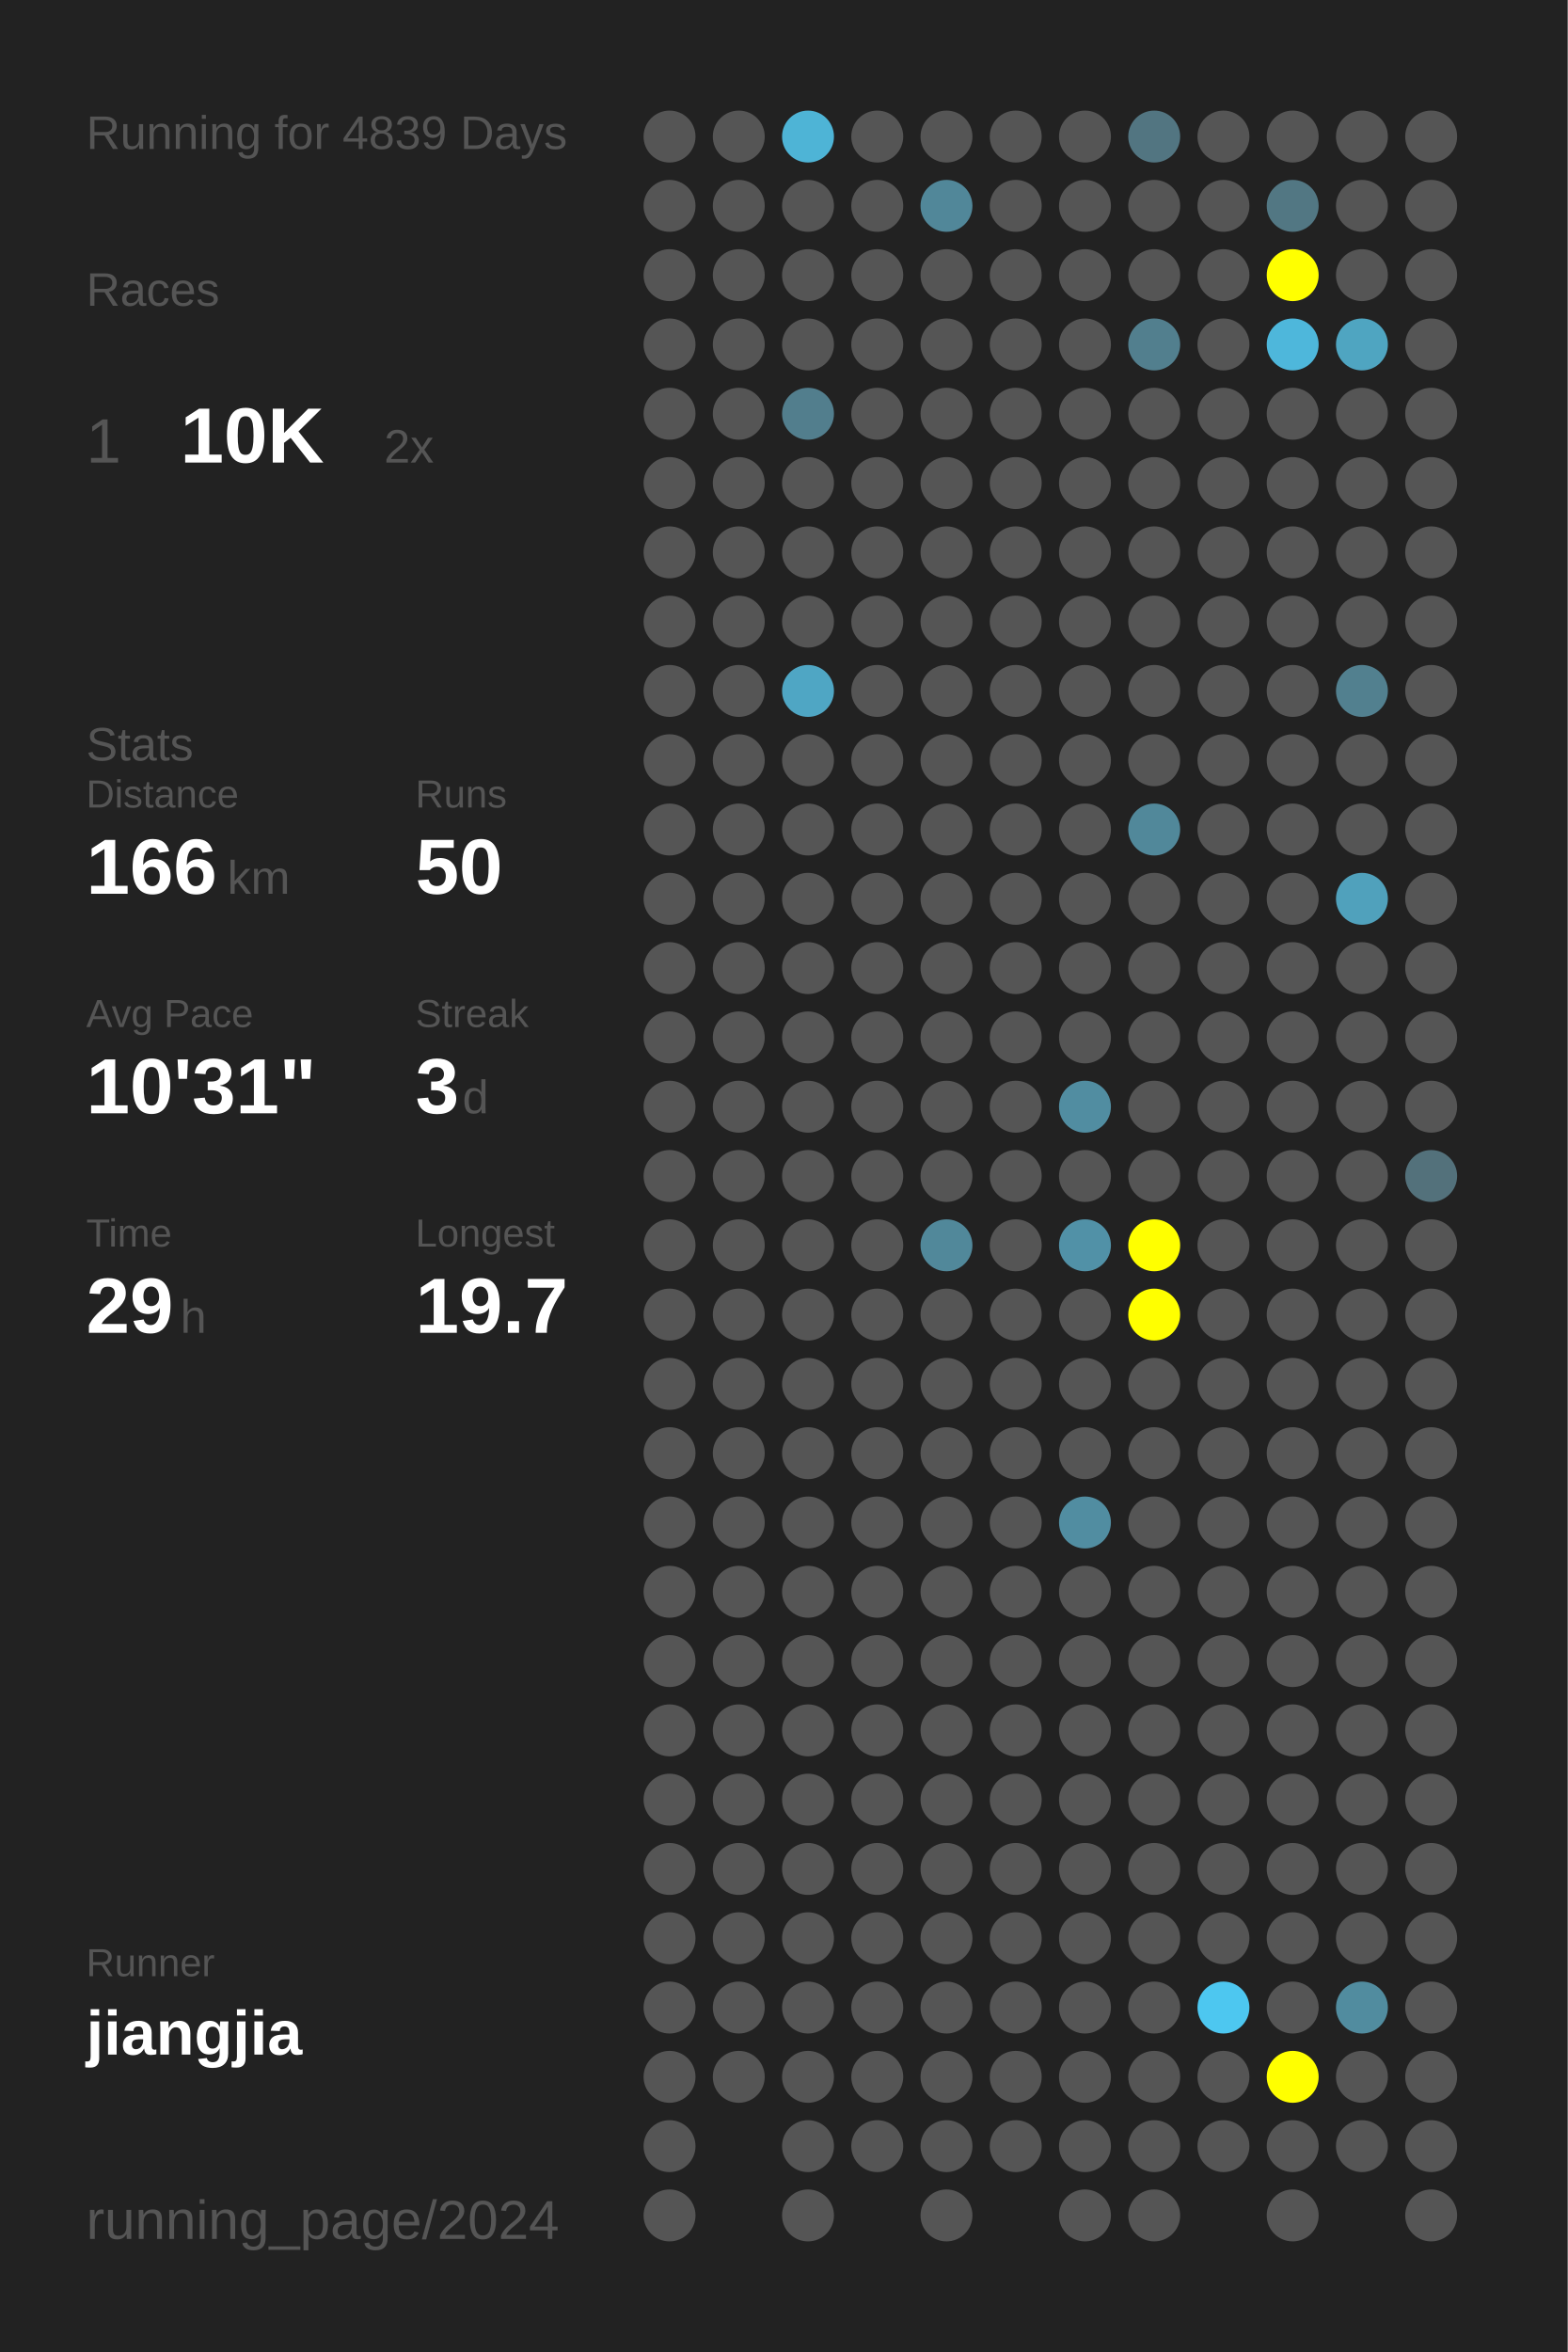
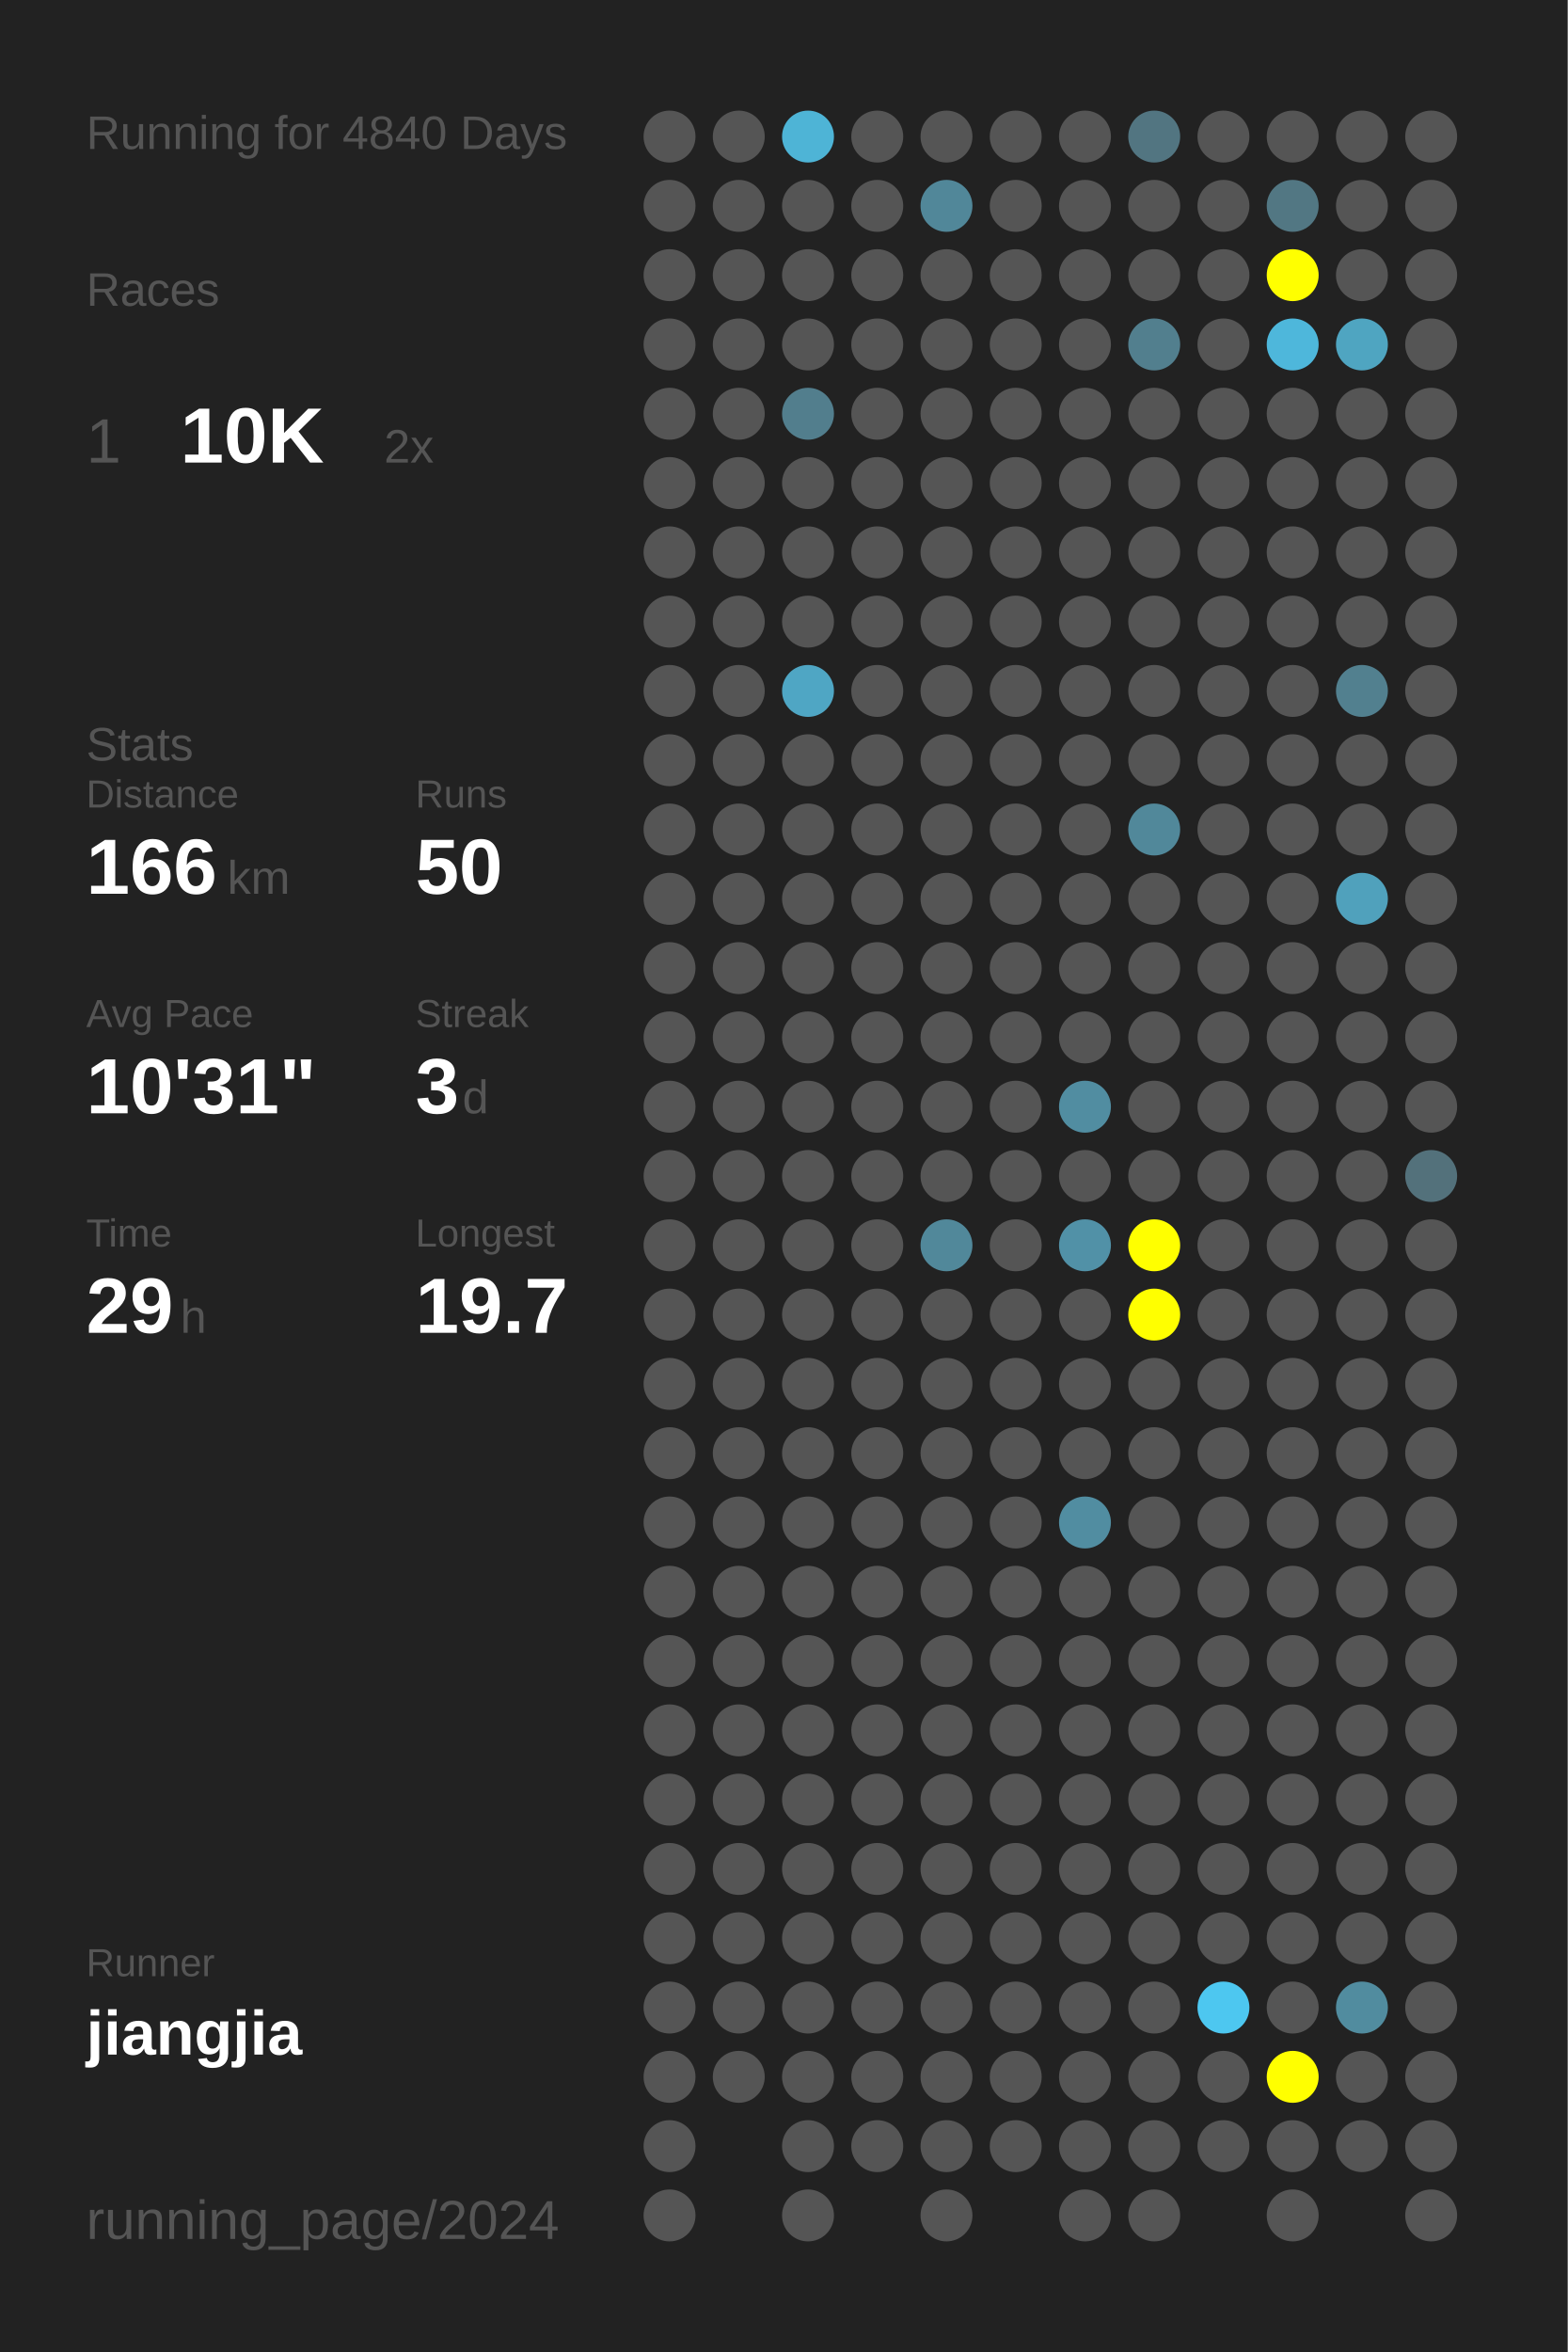
<svg xmlns="http://www.w3.org/2000/svg" baseProfile="full" height="300mm" version="1.1" viewBox="0,0,200,300" width="200mm">
  <defs />
  <rect fill="#222222" height="300" width="200" x="0" y="0" />
-   <text fill="#555555" style="font-size:6px; font-family:Arial;" x="11" y="19">Running for 4839 Days</text>
+   <text fill="#555555" style="font-size:6px; font-family:Arial;" x="11" y="19">Running for 4840 Days</text>
  <text fill="#555555" style="font-size:6px; font-family:Arial;" x="11" y="39">Races</text>
  <text fill="#555555" style="font-size:8px; font-family:Arial;" x="11" y="59">1</text>
  <text fill="#FFFFFF" style="font-size:10px; font-family:Arial; font-weight:bold;" x="23" y="59">10K</text>
  <text fill="#555555" style="font-size:6px; font-family:Arial;" x="49" y="59">2x</text>
  <text fill="#555555" style="font-size:6px; font-family:Arial;" x="11" y="97">Stats</text>
  <text fill="#555555" style="font-size:5px; font-family:Arial;" x="11" y="103">Distance</text>
  <text fill="#FFFFFF" style="font-size:10px; font-family:Arial; font-weight:bold;" x="11" y="114">166</text>
  <text fill="#555555" style="font-size:6px; font-family:Arial;" x="29" y="114">km</text>
  <text fill="#555555" style="font-size:5px; font-family:Arial;" x="53" y="103">Runs</text>
  <text fill="#FFFFFF" style="font-size:10px; font-family:Arial; font-weight:bold;" x="53" y="114">50</text>
  <text fill="#555555" style="font-size:5px; font-family:Arial;" x="11" y="131">Avg Pace</text>
  <text fill="#FFFFFF" style="font-size:10px; font-family:Arial; font-weight:bold;" x="11" y="142">10'31"</text>
  <text fill="#555555" style="font-size:5px; font-family:Arial;" x="53" y="131">Streak</text>
  <text fill="#FFFFFF" style="font-size:10px; font-family:Arial; font-weight:bold;" x="53" y="142">3</text>
  <text fill="#555555" style="font-size:6px; font-family:Arial;" x="59" y="142">d</text>
  <text fill="#555555" style="font-size:5px; font-family:Arial;" x="11" y="159">Time</text>
  <text fill="#FFFFFF" style="font-size:10px; font-family:Arial; font-weight:bold;" x="11" y="170">29</text>
  <text fill="#555555" style="font-size:6px; font-family:Arial;" x="23" y="170">h</text>
  <text fill="#555555" style="font-size:5px; font-family:Arial;" x="53" y="159">Longest</text>
  <text fill="#FFFFFF" style="font-size:10px; font-family:Arial; font-weight:bold;" x="53" y="170">19.7</text>
  <text fill="#555555" style="font-size:5px; font-family:Arial;" x="11" y="252.065">Runner</text>
  <text fill="#FFFFFF" style="font-size:8px; font-family:Arial; font-weight:bold;" x="11" y="262.065">jiangjia</text>
  <text fill="#555555" style="font-size:7px; font-family:Arial;" x="11" y="285.581">running_page/2024</text>
  <circle cx="85.417" cy="17.419" fill="#555555" r="3.312" />
  <circle cx="85.417" cy="26.258" fill="#555555" r="3.312" />
  <circle cx="85.417" cy="35.097" fill="#555555" r="3.312" />
  <circle cx="85.417" cy="43.935" fill="#555555" r="3.312" />
  <circle cx="85.417" cy="52.774" fill="#555555" r="3.312" />
  <circle cx="85.417" cy="61.613" fill="#555555" r="3.312" />
  <circle cx="85.417" cy="70.452" fill="#555555" r="3.312" />
  <circle cx="85.417" cy="79.29" fill="#555555" r="3.312" />
  <circle cx="85.417" cy="88.129" fill="#555555" r="3.312" />
  <circle cx="85.417" cy="96.968" fill="#555555" r="3.312" />
  <circle cx="85.417" cy="105.806" fill="#555555" r="3.312" />
  <circle cx="85.417" cy="114.645" fill="#555555" r="3.312" />
  <circle cx="85.417" cy="123.484" fill="#555555" r="3.312" />
  <circle cx="85.417" cy="132.323" fill="#555555" r="3.312" />
  <circle cx="85.417" cy="141.161" fill="#555555" r="3.312" />
  <circle cx="85.417" cy="150" fill="#555555" r="3.312" />
  <circle cx="85.417" cy="158.839" fill="#555555" r="3.312" />
  <circle cx="85.417" cy="167.677" fill="#555555" r="3.312" />
  <circle cx="85.417" cy="176.516" fill="#555555" r="3.312" />
  <circle cx="85.417" cy="185.355" fill="#555555" r="3.312" />
  <circle cx="85.417" cy="194.194" fill="#555555" r="3.312" />
  <circle cx="85.417" cy="203.032" fill="#555555" r="3.312" />
  <circle cx="85.417" cy="211.871" fill="#555555" r="3.312" />
  <circle cx="85.417" cy="220.71" fill="#555555" r="3.312" />
  <circle cx="85.417" cy="229.548" fill="#555555" r="3.312" />
  <circle cx="85.417" cy="238.387" fill="#555555" r="3.312" />
  <circle cx="85.417" cy="247.226" fill="#555555" r="3.312" />
  <circle cx="85.417" cy="256.065" fill="#555555" r="3.312" />
  <circle cx="85.417" cy="264.903" fill="#555555" r="3.312" />
  <circle cx="85.417" cy="273.742" fill="#555555" r="3.312" />
  <circle cx="85.417" cy="282.581" fill="#555555" r="3.312" />
  <circle cx="94.25" cy="17.419" fill="#555555" r="3.312" />
  <circle cx="94.25" cy="26.258" fill="#555555" r="3.312" />
  <circle cx="94.25" cy="35.097" fill="#555555" r="3.312" />
  <circle cx="94.25" cy="43.935" fill="#555555" r="3.312" />
  <circle cx="94.25" cy="52.774" fill="#555555" r="3.312" />
  <circle cx="94.25" cy="61.613" fill="#555555" r="3.312" />
  <circle cx="94.25" cy="70.452" fill="#555555" r="3.312" />
  <circle cx="94.25" cy="79.29" fill="#555555" r="3.312" />
  <circle cx="94.25" cy="88.129" fill="#555555" r="3.312" />
  <circle cx="94.25" cy="96.968" fill="#555555" r="3.312" />
  <circle cx="94.25" cy="105.806" fill="#555555" r="3.312" />
  <circle cx="94.25" cy="114.645" fill="#555555" r="3.312" />
  <circle cx="94.25" cy="123.484" fill="#555555" r="3.312" />
  <circle cx="94.25" cy="132.323" fill="#555555" r="3.312" />
  <circle cx="94.25" cy="141.161" fill="#555555" r="3.312" />
  <circle cx="94.25" cy="150" fill="#555555" r="3.312" />
  <circle cx="94.25" cy="158.839" fill="#555555" r="3.312" />
  <circle cx="94.25" cy="167.677" fill="#555555" r="3.312" />
  <circle cx="94.25" cy="176.516" fill="#555555" r="3.312" />
  <circle cx="94.25" cy="185.355" fill="#555555" r="3.312" />
  <circle cx="94.25" cy="194.194" fill="#555555" r="3.312" />
  <circle cx="94.25" cy="203.032" fill="#555555" r="3.312" />
  <circle cx="94.25" cy="211.871" fill="#555555" r="3.312" />
  <circle cx="94.25" cy="220.71" fill="#555555" r="3.312" />
  <circle cx="94.25" cy="229.548" fill="#555555" r="3.312" />
  <circle cx="94.25" cy="238.387" fill="#555555" r="3.312" />
  <circle cx="94.25" cy="247.226" fill="#555555" r="3.312" />
  <circle cx="94.25" cy="256.065" fill="#555555" r="3.312" />
  <circle cx="94.25" cy="264.903" fill="#555555" r="3.312" />
  <circle cx="103.083" cy="17.419" fill="#4eb4d6" r="3.312" />
  <circle cx="103.083" cy="26.258" fill="#555555" r="3.312" />
  <circle cx="103.083" cy="35.097" fill="#555555" r="3.312" />
  <circle cx="103.083" cy="43.935" fill="#555555" r="3.312" />
  <circle cx="103.083" cy="52.774" fill="#527e8d" r="3.312" />
  <circle cx="103.083" cy="61.613" fill="#555555" r="3.312" />
  <circle cx="103.083" cy="70.452" fill="#555555" r="3.312" />
  <circle cx="103.083" cy="79.29" fill="#555555" r="3.312" />
  <circle cx="103.083" cy="88.129" fill="#4fa6c4" r="3.312" />
  <circle cx="103.083" cy="96.968" fill="#555555" r="3.312" />
  <circle cx="103.083" cy="105.806" fill="#555555" r="3.312" />
  <circle cx="103.083" cy="114.645" fill="#555555" r="3.312" />
  <circle cx="103.083" cy="123.484" fill="#555555" r="3.312" />
  <circle cx="103.083" cy="132.323" fill="#555555" r="3.312" />
  <circle cx="103.083" cy="141.161" fill="#555555" r="3.312" />
  <circle cx="103.083" cy="150" fill="#555555" r="3.312" />
  <circle cx="103.083" cy="158.839" fill="#555555" r="3.312" />
  <circle cx="103.083" cy="167.677" fill="#555555" r="3.312" />
  <circle cx="103.083" cy="176.516" fill="#555555" r="3.312" />
  <circle cx="103.083" cy="185.355" fill="#555555" r="3.312" />
  <circle cx="103.083" cy="194.194" fill="#555555" r="3.312" />
  <circle cx="103.083" cy="203.032" fill="#555555" r="3.312" />
  <circle cx="103.083" cy="211.871" fill="#555555" r="3.312" />
  <circle cx="103.083" cy="220.71" fill="#555555" r="3.312" />
  <circle cx="103.083" cy="229.548" fill="#555555" r="3.312" />
  <circle cx="103.083" cy="238.387" fill="#555555" r="3.312" />
  <circle cx="103.083" cy="247.226" fill="#555555" r="3.312" />
  <circle cx="103.083" cy="256.065" fill="#555555" r="3.312" />
  <circle cx="103.083" cy="264.903" fill="#555555" r="3.312" />
  <circle cx="103.083" cy="273.742" fill="#555555" r="3.312" />
  <circle cx="103.083" cy="282.581" fill="#555555" r="3.312" />
  <circle cx="111.917" cy="17.419" fill="#555555" r="3.312" />
  <circle cx="111.917" cy="26.258" fill="#555555" r="3.312" />
  <circle cx="111.917" cy="35.097" fill="#555555" r="3.312" />
  <circle cx="111.917" cy="43.935" fill="#555555" r="3.312" />
  <circle cx="111.917" cy="52.774" fill="#555555" r="3.312" />
  <circle cx="111.917" cy="61.613" fill="#555555" r="3.312" />
  <circle cx="111.917" cy="70.452" fill="#555555" r="3.312" />
  <circle cx="111.917" cy="79.29" fill="#555555" r="3.312" />
  <circle cx="111.917" cy="88.129" fill="#555555" r="3.312" />
  <circle cx="111.917" cy="96.968" fill="#555555" r="3.312" />
  <circle cx="111.917" cy="105.806" fill="#555555" r="3.312" />
  <circle cx="111.917" cy="114.645" fill="#555555" r="3.312" />
  <circle cx="111.917" cy="123.484" fill="#555555" r="3.312" />
  <circle cx="111.917" cy="132.323" fill="#555555" r="3.312" />
  <circle cx="111.917" cy="141.161" fill="#555555" r="3.312" />
  <circle cx="111.917" cy="150" fill="#555555" r="3.312" />
  <circle cx="111.917" cy="158.839" fill="#555555" r="3.312" />
  <circle cx="111.917" cy="167.677" fill="#555555" r="3.312" />
  <circle cx="111.917" cy="176.516" fill="#555555" r="3.312" />
  <circle cx="111.917" cy="185.355" fill="#555555" r="3.312" />
  <circle cx="111.917" cy="194.194" fill="#555555" r="3.312" />
  <circle cx="111.917" cy="203.032" fill="#555555" r="3.312" />
  <circle cx="111.917" cy="211.871" fill="#555555" r="3.312" />
  <circle cx="111.917" cy="220.71" fill="#555555" r="3.312" />
  <circle cx="111.917" cy="229.548" fill="#555555" r="3.312" />
  <circle cx="111.917" cy="238.387" fill="#555555" r="3.312" />
  <circle cx="111.917" cy="247.226" fill="#555555" r="3.312" />
  <circle cx="111.917" cy="256.065" fill="#555555" r="3.312" />
  <circle cx="111.917" cy="264.903" fill="#555555" r="3.312" />
  <circle cx="111.917" cy="273.742" fill="#555555" r="3.312" />
  <circle cx="120.75" cy="17.419" fill="#555555" r="3.312" />
  <circle cx="120.75" cy="26.258" fill="#518799" r="3.312" />
  <circle cx="120.75" cy="35.097" fill="#555555" r="3.312" />
  <circle cx="120.75" cy="43.935" fill="#555555" r="3.312" />
  <circle cx="120.75" cy="52.774" fill="#555555" r="3.312" />
  <circle cx="120.75" cy="61.613" fill="#555555" r="3.312" />
  <circle cx="120.75" cy="70.452" fill="#555555" r="3.312" />
  <circle cx="120.75" cy="79.29" fill="#555555" r="3.312" />
  <circle cx="120.75" cy="88.129" fill="#555555" r="3.312" />
  <circle cx="120.75" cy="96.968" fill="#555555" r="3.312" />
  <circle cx="120.75" cy="105.806" fill="#555555" r="3.312" />
  <circle cx="120.75" cy="114.645" fill="#555555" r="3.312" />
  <circle cx="120.75" cy="123.484" fill="#555555" r="3.312" />
  <circle cx="120.75" cy="132.323" fill="#555555" r="3.312" />
  <circle cx="120.75" cy="141.161" fill="#555555" r="3.312" />
  <circle cx="120.75" cy="150" fill="#555555" r="3.312" />
  <circle cx="120.75" cy="158.839" fill="#51889a" r="3.312" />
  <circle cx="120.75" cy="167.677" fill="#555555" r="3.312" />
  <circle cx="120.75" cy="176.516" fill="#555555" r="3.312" />
  <circle cx="120.75" cy="185.355" fill="#555555" r="3.312" />
  <circle cx="120.75" cy="194.194" fill="#555555" r="3.312" />
  <circle cx="120.75" cy="203.032" fill="#555555" r="3.312" />
  <circle cx="120.75" cy="211.871" fill="#555555" r="3.312" />
  <circle cx="120.75" cy="220.71" fill="#555555" r="3.312" />
  <circle cx="120.75" cy="229.548" fill="#555555" r="3.312" />
  <circle cx="120.75" cy="238.387" fill="#555555" r="3.312" />
  <circle cx="120.75" cy="247.226" fill="#555555" r="3.312" />
  <circle cx="120.75" cy="256.065" fill="#555555" r="3.312" />
  <circle cx="120.75" cy="264.903" fill="#555555" r="3.312" />
  <circle cx="120.75" cy="273.742" fill="#555555" r="3.312" />
  <circle cx="120.75" cy="282.581" fill="#555555" r="3.312" />
  <circle cx="129.583" cy="17.419" fill="#555555" r="3.312" />
  <circle cx="129.583" cy="26.258" fill="#555555" r="3.312" />
  <circle cx="129.583" cy="35.097" fill="#555555" r="3.312" />
  <circle cx="129.583" cy="43.935" fill="#555555" r="3.312" />
  <circle cx="129.583" cy="52.774" fill="#555555" r="3.312" />
  <circle cx="129.583" cy="61.613" fill="#555555" r="3.312" />
  <circle cx="129.583" cy="70.452" fill="#555555" r="3.312" />
  <circle cx="129.583" cy="79.29" fill="#555555" r="3.312" />
  <circle cx="129.583" cy="88.129" fill="#555555" r="3.312" />
  <circle cx="129.583" cy="96.968" fill="#555555" r="3.312" />
  <circle cx="129.583" cy="105.806" fill="#555555" r="3.312" />
  <circle cx="129.583" cy="114.645" fill="#555555" r="3.312" />
  <circle cx="129.583" cy="123.484" fill="#555555" r="3.312" />
  <circle cx="129.583" cy="132.323" fill="#555555" r="3.312" />
  <circle cx="129.583" cy="141.161" fill="#555555" r="3.312" />
  <circle cx="129.583" cy="150" fill="#555555" r="3.312" />
  <circle cx="129.583" cy="158.839" fill="#555555" r="3.312" />
  <circle cx="129.583" cy="167.677" fill="#555555" r="3.312" />
  <circle cx="129.583" cy="176.516" fill="#555555" r="3.312" />
  <circle cx="129.583" cy="185.355" fill="#555555" r="3.312" />
  <circle cx="129.583" cy="194.194" fill="#555555" r="3.312" />
  <circle cx="129.583" cy="203.032" fill="#555555" r="3.312" />
  <circle cx="129.583" cy="211.871" fill="#555555" r="3.312" />
  <circle cx="129.583" cy="220.71" fill="#555555" r="3.312" />
  <circle cx="129.583" cy="229.548" fill="#555555" r="3.312" />
  <circle cx="129.583" cy="238.387" fill="#555555" r="3.312" />
  <circle cx="129.583" cy="247.226" fill="#555555" r="3.312" />
  <circle cx="129.583" cy="256.065" fill="#555555" r="3.312" />
  <circle cx="129.583" cy="264.903" fill="#555555" r="3.312" />
  <circle cx="129.583" cy="273.742" fill="#555555" r="3.312" />
  <circle cx="138.417" cy="17.419" fill="#555555" r="3.312" />
  <circle cx="138.417" cy="26.258" fill="#555555" r="3.312" />
  <circle cx="138.417" cy="35.097" fill="#555555" r="3.312" />
  <circle cx="138.417" cy="43.935" fill="#555555" r="3.312" />
  <circle cx="138.417" cy="52.774" fill="#555555" r="3.312" />
  <circle cx="138.417" cy="61.613" fill="#555555" r="3.312" />
  <circle cx="138.417" cy="70.452" fill="#555555" r="3.312" />
  <circle cx="138.417" cy="79.29" fill="#555555" r="3.312" />
  <circle cx="138.417" cy="88.129" fill="#555555" r="3.312" />
  <circle cx="138.417" cy="96.968" fill="#555555" r="3.312" />
  <circle cx="138.417" cy="105.806" fill="#555555" r="3.312" />
  <circle cx="138.417" cy="114.645" fill="#555555" r="3.312" />
  <circle cx="138.417" cy="123.484" fill="#555555" r="3.312" />
  <circle cx="138.417" cy="132.323" fill="#555555" r="3.312" />
  <circle cx="138.417" cy="141.161" fill="#518da1" r="3.312" />
  <circle cx="138.417" cy="150" fill="#555555" r="3.312" />
  <circle cx="138.417" cy="158.839" fill="#5191a7" r="3.312" />
  <circle cx="138.417" cy="167.677" fill="#555555" r="3.312" />
  <circle cx="138.417" cy="176.516" fill="#555555" r="3.312" />
  <circle cx="138.417" cy="185.355" fill="#555555" r="3.312" />
  <circle cx="138.417" cy="194.194" fill="#518da1" r="3.312" />
  <circle cx="138.417" cy="203.032" fill="#555555" r="3.312" />
  <circle cx="138.417" cy="211.871" fill="#555555" r="3.312" />
  <circle cx="138.417" cy="220.71" fill="#555555" r="3.312" />
  <circle cx="138.417" cy="229.548" fill="#555555" r="3.312" />
  <circle cx="138.417" cy="238.387" fill="#555555" r="3.312" />
  <circle cx="138.417" cy="247.226" fill="#555555" r="3.312" />
  <circle cx="138.417" cy="256.065" fill="#555555" r="3.312" />
  <circle cx="138.417" cy="264.903" fill="#555555" r="3.312" />
  <circle cx="138.417" cy="273.742" fill="#555555" r="3.312" />
  <circle cx="138.417" cy="282.581" fill="#555555" r="3.312" />
  <circle cx="147.25" cy="17.419" fill="#527581" r="3.312" />
  <circle cx="147.25" cy="26.258" fill="#555555" r="3.312" />
  <circle cx="147.25" cy="35.097" fill="#555555" r="3.312" />
  <circle cx="147.25" cy="43.935" fill="#527f8e" r="3.312" />
  <circle cx="147.25" cy="52.774" fill="#555555" r="3.312" />
  <circle cx="147.25" cy="61.613" fill="#555555" r="3.312" />
  <circle cx="147.25" cy="70.452" fill="#555555" r="3.312" />
  <circle cx="147.25" cy="79.29" fill="#555555" r="3.312" />
  <circle cx="147.25" cy="88.129" fill="#555555" r="3.312" />
  <circle cx="147.25" cy="96.968" fill="#555555" r="3.312" />
  <circle cx="147.25" cy="105.806" fill="#51889a" r="3.312" />
  <circle cx="147.25" cy="114.645" fill="#555555" r="3.312" />
  <circle cx="147.25" cy="123.484" fill="#555555" r="3.312" />
  <circle cx="147.25" cy="132.323" fill="#555555" r="3.312" />
  <circle cx="147.25" cy="141.161" fill="#555555" r="3.312" />
  <circle cx="147.25" cy="150" fill="#555555" r="3.312" />
  <circle cx="147.25" cy="158.839" fill="#FFFF00" r="3.312" />
  <circle cx="147.25" cy="167.677" fill="#FFFF00" r="3.312" />
  <circle cx="147.25" cy="176.516" fill="#555555" r="3.312" />
  <circle cx="147.25" cy="185.355" fill="#555555" r="3.312" />
  <circle cx="147.25" cy="194.194" fill="#555555" r="3.312" />
  <circle cx="147.25" cy="203.032" fill="#555555" r="3.312" />
  <circle cx="147.25" cy="211.871" fill="#555555" r="3.312" />
  <circle cx="147.25" cy="220.71" fill="#555555" r="3.312" />
  <circle cx="147.25" cy="229.548" fill="#555555" r="3.312" />
  <circle cx="147.25" cy="238.387" fill="#555555" r="3.312" />
  <circle cx="147.25" cy="247.226" fill="#555555" r="3.312" />
  <circle cx="147.25" cy="256.065" fill="#555555" r="3.312" />
  <circle cx="147.25" cy="264.903" fill="#555555" r="3.312" />
  <circle cx="147.25" cy="273.742" fill="#555555" r="3.312" />
  <circle cx="147.25" cy="282.581" fill="#555555" r="3.312" />
  <circle cx="156.083" cy="17.419" fill="#555555" r="3.312" />
  <circle cx="156.083" cy="26.258" fill="#555555" r="3.312" />
  <circle cx="156.083" cy="35.097" fill="#555555" r="3.312" />
  <circle cx="156.083" cy="43.935" fill="#555555" r="3.312" />
  <circle cx="156.083" cy="52.774" fill="#555555" r="3.312" />
  <circle cx="156.083" cy="61.613" fill="#555555" r="3.312" />
  <circle cx="156.083" cy="70.452" fill="#555555" r="3.312" />
  <circle cx="156.083" cy="79.29" fill="#555555" r="3.312" />
  <circle cx="156.083" cy="88.129" fill="#555555" r="3.312" />
  <circle cx="156.083" cy="96.968" fill="#555555" r="3.312" />
  <circle cx="156.083" cy="105.806" fill="#555555" r="3.312" />
  <circle cx="156.083" cy="114.645" fill="#555555" r="3.312" />
  <circle cx="156.083" cy="123.484" fill="#555555" r="3.312" />
  <circle cx="156.083" cy="132.323" fill="#555555" r="3.312" />
  <circle cx="156.083" cy="141.161" fill="#555555" r="3.312" />
  <circle cx="156.083" cy="150" fill="#555555" r="3.312" />
  <circle cx="156.083" cy="158.839" fill="#555555" r="3.312" />
  <circle cx="156.083" cy="167.677" fill="#555555" r="3.312" />
  <circle cx="156.083" cy="176.516" fill="#555555" r="3.312" />
  <circle cx="156.083" cy="185.355" fill="#555555" r="3.312" />
  <circle cx="156.083" cy="194.194" fill="#555555" r="3.312" />
  <circle cx="156.083" cy="203.032" fill="#555555" r="3.312" />
  <circle cx="156.083" cy="211.871" fill="#555555" r="3.312" />
  <circle cx="156.083" cy="220.71" fill="#555555" r="3.312" />
  <circle cx="156.083" cy="229.548" fill="#555555" r="3.312" />
  <circle cx="156.083" cy="238.387" fill="#555555" r="3.312" />
  <circle cx="156.083" cy="247.226" fill="#555555" r="3.312" />
  <circle cx="156.083" cy="256.065" fill="#4dc7f0" r="3.312" />
  <circle cx="156.083" cy="264.903" fill="#555555" r="3.312" />
  <circle cx="156.083" cy="273.742" fill="#555555" r="3.312" />
  <circle cx="164.917" cy="17.419" fill="#555555" r="3.312" />
  <circle cx="164.917" cy="26.258" fill="#527783" r="3.312" />
  <circle cx="164.917" cy="35.097" fill="#FFFF00" r="3.312" />
  <circle cx="164.917" cy="43.935" fill="#4eb7db" r="3.312" />
  <circle cx="164.917" cy="52.774" fill="#555555" r="3.312" />
  <circle cx="164.917" cy="61.613" fill="#555555" r="3.312" />
  <circle cx="164.917" cy="70.452" fill="#555555" r="3.312" />
  <circle cx="164.917" cy="79.29" fill="#555555" r="3.312" />
  <circle cx="164.917" cy="88.129" fill="#555555" r="3.312" />
  <circle cx="164.917" cy="96.968" fill="#555555" r="3.312" />
  <circle cx="164.917" cy="105.806" fill="#555555" r="3.312" />
  <circle cx="164.917" cy="114.645" fill="#555555" r="3.312" />
  <circle cx="164.917" cy="123.484" fill="#555555" r="3.312" />
  <circle cx="164.917" cy="132.323" fill="#555555" r="3.312" />
  <circle cx="164.917" cy="141.161" fill="#555555" r="3.312" />
  <circle cx="164.917" cy="150" fill="#555555" r="3.312" />
  <circle cx="164.917" cy="158.839" fill="#555555" r="3.312" />
  <circle cx="164.917" cy="167.677" fill="#555555" r="3.312" />
  <circle cx="164.917" cy="176.516" fill="#555555" r="3.312" />
  <circle cx="164.917" cy="185.355" fill="#555555" r="3.312" />
  <circle cx="164.917" cy="194.194" fill="#555555" r="3.312" />
  <circle cx="164.917" cy="203.032" fill="#555555" r="3.312" />
  <circle cx="164.917" cy="211.871" fill="#555555" r="3.312" />
  <circle cx="164.917" cy="220.71" fill="#555555" r="3.312" />
  <circle cx="164.917" cy="229.548" fill="#555555" r="3.312" />
  <circle cx="164.917" cy="238.387" fill="#555555" r="3.312" />
  <circle cx="164.917" cy="247.226" fill="#555555" r="3.312" />
  <circle cx="164.917" cy="256.065" fill="#555555" r="3.312" />
  <circle cx="164.917" cy="264.903" fill="#FFFF00" r="3.312" />
  <circle cx="164.917" cy="273.742" fill="#555555" r="3.312" />
  <circle cx="164.917" cy="282.581" fill="#555555" r="3.312" />
  <circle cx="173.75" cy="17.419" fill="#555555" r="3.312" />
  <circle cx="173.75" cy="26.258" fill="#555555" r="3.312" />
  <circle cx="173.75" cy="35.097" fill="#555555" r="3.312" />
  <circle cx="173.75" cy="43.935" fill="#4fa5c1" r="3.312" />
  <circle cx="173.75" cy="52.774" fill="#555555" r="3.312" />
  <circle cx="173.75" cy="61.613" fill="#555555" r="3.312" />
  <circle cx="173.75" cy="70.452" fill="#555555" r="3.312" />
  <circle cx="173.75" cy="79.29" fill="#555555" r="3.312" />
  <circle cx="173.75" cy="88.129" fill="#52808f" r="3.312" />
  <circle cx="173.75" cy="96.968" fill="#555555" r="3.312" />
  <circle cx="173.75" cy="105.806" fill="#555555" r="3.312" />
  <circle cx="173.75" cy="114.645" fill="#50a1bc" r="3.312" />
  <circle cx="173.75" cy="123.484" fill="#555555" r="3.312" />
  <circle cx="173.75" cy="132.323" fill="#555555" r="3.312" />
  <circle cx="173.75" cy="141.161" fill="#555555" r="3.312" />
  <circle cx="173.75" cy="150" fill="#555555" r="3.312" />
  <circle cx="173.75" cy="158.839" fill="#555555" r="3.312" />
  <circle cx="173.75" cy="167.677" fill="#555555" r="3.312" />
  <circle cx="173.75" cy="176.516" fill="#555555" r="3.312" />
  <circle cx="173.75" cy="185.355" fill="#555555" r="3.312" />
  <circle cx="173.75" cy="194.194" fill="#555555" r="3.312" />
  <circle cx="173.75" cy="203.032" fill="#555555" r="3.312" />
  <circle cx="173.75" cy="211.871" fill="#555555" r="3.312" />
  <circle cx="173.75" cy="220.71" fill="#555555" r="3.312" />
  <circle cx="173.75" cy="229.548" fill="#555555" r="3.312" />
  <circle cx="173.75" cy="238.387" fill="#555555" r="3.312" />
  <circle cx="173.75" cy="247.226" fill="#555555" r="3.312" />
  <circle cx="173.75" cy="256.065" fill="#518c9f" r="3.312" />
  <circle cx="173.75" cy="264.903" fill="#555555" r="3.312" />
  <circle cx="173.75" cy="273.742" fill="#555555" r="3.312" />
  <circle cx="182.583" cy="17.419" fill="#555555" r="3.312" />
  <circle cx="182.583" cy="26.258" fill="#555555" r="3.312" />
  <circle cx="182.583" cy="35.097" fill="#555555" r="3.312" />
  <circle cx="182.583" cy="43.935" fill="#555555" r="3.312" />
  <circle cx="182.583" cy="52.774" fill="#555555" r="3.312" />
  <circle cx="182.583" cy="61.613" fill="#555555" r="3.312" />
  <circle cx="182.583" cy="70.452" fill="#555555" r="3.312" />
  <circle cx="182.583" cy="79.29" fill="#555555" r="3.312" />
  <circle cx="182.583" cy="88.129" fill="#555555" r="3.312" />
  <circle cx="182.583" cy="96.968" fill="#555555" r="3.312" />
  <circle cx="182.583" cy="105.806" fill="#555555" r="3.312" />
  <circle cx="182.583" cy="114.645" fill="#555555" r="3.312" />
  <circle cx="182.583" cy="123.484" fill="#555555" r="3.312" />
  <circle cx="182.583" cy="132.323" fill="#555555" r="3.312" />
  <circle cx="182.583" cy="141.161" fill="#555555" r="3.312" />
  <circle cx="182.583" cy="150" fill="#53717b" r="3.312" />
  <circle cx="182.583" cy="158.839" fill="#555555" r="3.312" />
  <circle cx="182.583" cy="167.677" fill="#555555" r="3.312" />
  <circle cx="182.583" cy="176.516" fill="#555555" r="3.312" />
  <circle cx="182.583" cy="185.355" fill="#555555" r="3.312" />
  <circle cx="182.583" cy="194.194" fill="#555555" r="3.312" />
  <circle cx="182.583" cy="203.032" fill="#555555" r="3.312" />
  <circle cx="182.583" cy="211.871" fill="#555555" r="3.312" />
  <circle cx="182.583" cy="220.71" fill="#555555" r="3.312" />
  <circle cx="182.583" cy="229.548" fill="#555555" r="3.312" />
  <circle cx="182.583" cy="238.387" fill="#555555" r="3.312" />
  <circle cx="182.583" cy="247.226" fill="#555555" r="3.312" />
  <circle cx="182.583" cy="256.065" fill="#555555" r="3.312" />
  <circle cx="182.583" cy="264.903" fill="#555555" r="3.312" />
  <circle cx="182.583" cy="273.742" fill="#555555" r="3.312" />
  <circle cx="182.583" cy="282.581" fill="#555555" r="3.312" />
</svg>
